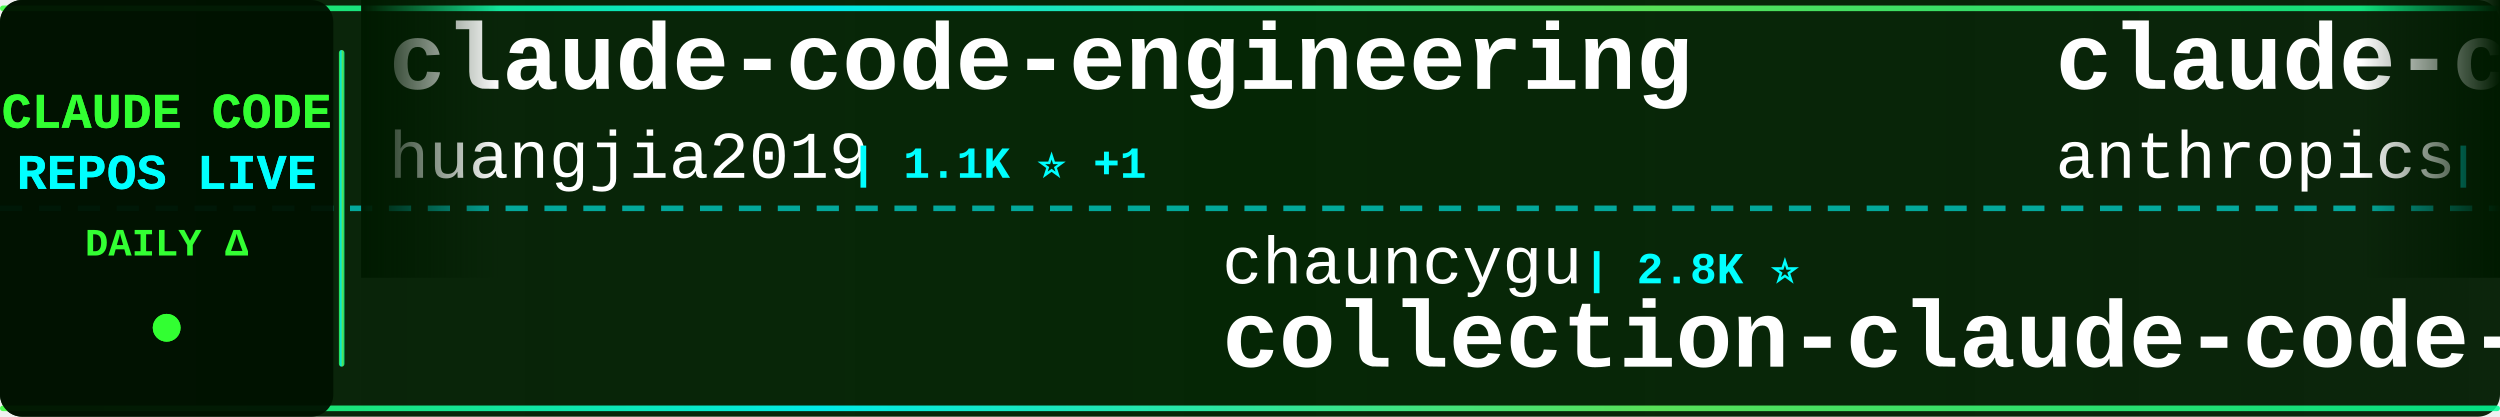
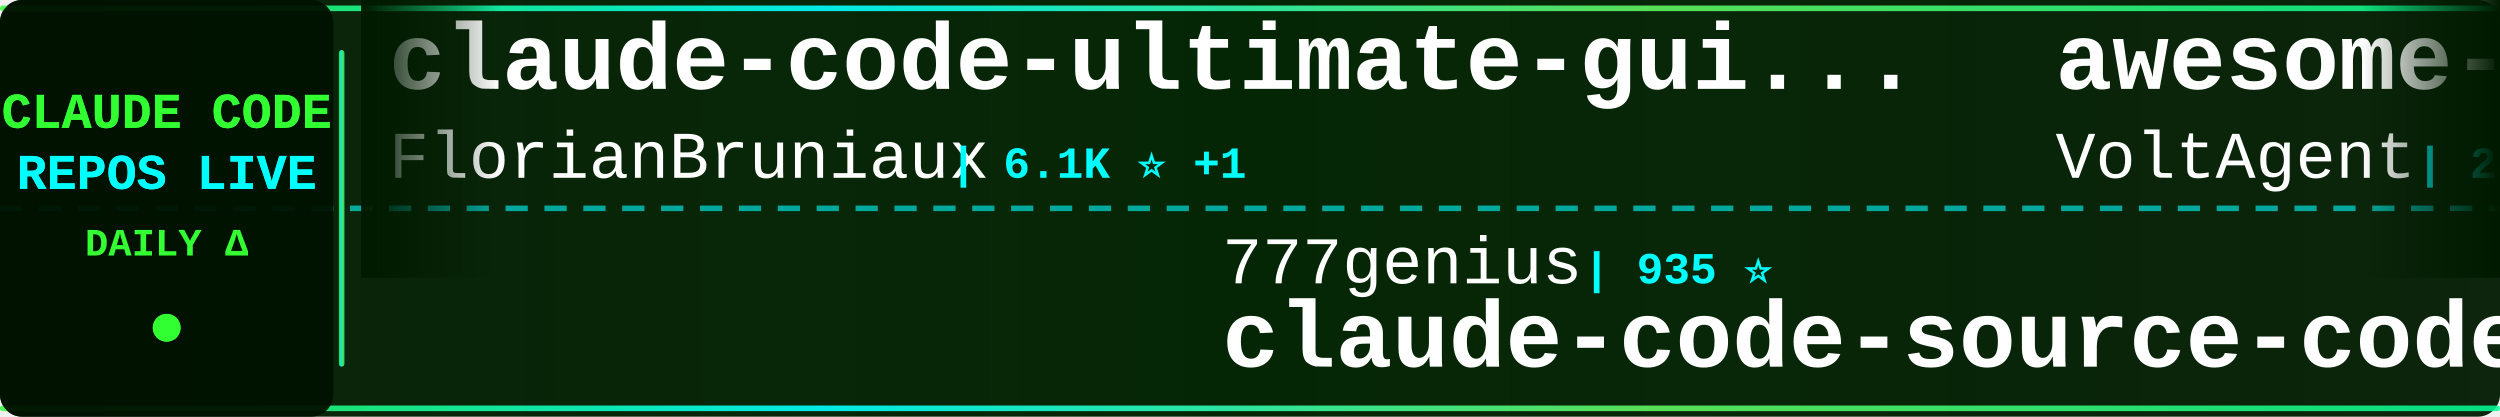
<svg xmlns="http://www.w3.org/2000/svg" width="900" height="150">
  <defs>
    <linearGradient id="tickerBg" x1="0%" y1="0%" x2="100%" y2="0%">
      <stop offset="0%" style="stop-color:#001a00;stop-opacity:0.95" />
      <stop offset="50%" style="stop-color:#002200;stop-opacity:0.98" />
      <stop offset="100%" style="stop-color:#001a00;stop-opacity:0.95" />
    </linearGradient>
    <linearGradient id="borderGrad" x1="0%" y1="0%" x2="100%" y2="0%">
      <stop offset="0%" style="stop-color:#33ff33;stop-opacity:0.85">
        <animate attributeName="stop-opacity" values="0.85;1;0.85" dur="2s" repeatCount="indefinite" />
      </stop>
      <stop offset="33%" style="stop-color:#00ffff;stop-opacity:0.9">
        <animate attributeName="stop-opacity" values="0.9;1;0.9" dur="2.2s" repeatCount="indefinite" />
      </stop>
      <stop offset="66%" style="stop-color:#66ff66;stop-opacity:0.85">
        <animate attributeName="stop-opacity" values="0.85;1;0.85" dur="1.8s" repeatCount="indefinite" />
      </stop>
      <stop offset="100%" style="stop-color:#00ff99;stop-opacity:0.85">
        <animate attributeName="stop-opacity" values="0.85;1;0.85" dur="2s" repeatCount="indefinite" />
      </stop>
    </linearGradient>
    <filter id="textGlow">
      <feGaussianBlur stdDeviation="0.1" result="coloredBlur" />
      <feMerge>
        <feMergeNode in="coloredBlur" />
        <feMergeNode in="SourceGraphic" />
      </feMerge>
    </filter>
    <filter id="metricGlow">
      <feGaussianBlur stdDeviation="0.2" result="coloredBlur" />
      <feMerge>
        <feMergeNode in="coloredBlur" />
        <feMergeNode in="SourceGraphic" />
      </feMerge>
    </filter>
    <linearGradient id="leftFade" x1="0%" y1="0%" x2="100%" y2="0%">
      <stop offset="0%" style="stop-color:#001a00;stop-opacity:1" />
      <stop offset="100%" style="stop-color:#001a00;stop-opacity:0" />
    </linearGradient>
    <linearGradient id="rightFade" x1="0%" y1="0%" x2="100%" y2="0%">
      <stop offset="0%" style="stop-color:#001a00;stop-opacity:0" />
      <stop offset="100%" style="stop-color:#001a00;stop-opacity:1" />
    </linearGradient>
  </defs>
  <rect width="900" height="150" fill="url(#tickerBg)" rx="8" />
  <rect x="0" y="2" width="900" height="2" fill="url(#borderGrad)" rx="1" />
  <rect x="0" y="146" width="900" height="2" fill="url(#borderGrad)" rx="1" />
  <line x1="0" y1="75" x2="900" y2="75" stroke="#00ffff" stroke-width="2" stroke-dasharray="8 6" opacity="0.6" />
  <rect x="0" y="0" width="120" height="150" fill="#001100" opacity="0.95" rx="8" />
  <text x="60" y="46" font-family="'Courier New', monospace" font-size="18" font-weight="bold" fill="#33ff33" text-anchor="middle" filter="url(#textGlow)">
    CLAUDE CODE
  </text>
  <text x="60" y="68" font-family="'Courier New', monospace" font-size="18" font-weight="bold" fill="#00ffff" text-anchor="middle" filter="url(#textGlow)">
    REPOS LIVE
  </text>
  <text x="60" y="92" font-family="'Courier New', monospace" font-size="14" font-weight="bold" fill="#33ff33" text-anchor="middle">
    DAILY Δ
  </text>
  <circle cx="60" cy="118" r="5" fill="#33ff33" filter="url(#metricGlow)">
    <animate attributeName="r" values="4;6;4" dur="1.5s" repeatCount="indefinite" />
    <animate attributeName="opacity" values="0.6;1;0.6" dur="1.5s" repeatCount="indefinite" />
  </circle>
  <rect x="122" y="18" width="2" height="114" fill="url(#borderGrad)" rx="1" />
  <clipPath id="tickerClip">
    <rect x="130" y="0" width="770" height="150" />
  </clipPath>
  <g clip-path="url(#tickerClip)">
    <g id="tickerItems">
      <animateTransform attributeName="transform" attributeType="XML" type="translate" from="0 0" to="-3000 0" dur="54s" repeatCount="indefinite" />
      <g transform="translate(0, 0)">
-         <text x="140" y="32" font-family="'Courier New', monospace" font-size="34" font-weight="bold" fill="#ffffff">claude-code-engineering</text>
-         <text x="140" y="64" font-family="'Courier New', monospace" font-size="24" font-weight="normal" fill="#ffffff" opacity="1.0">huangjia2019</text>
-         <text x="306" y="64" font-family="'Courier New', monospace" font-size="16" font-weight="bold" fill="#00ffff"> | 1.1K ⭐ +1</text>
+         <text x="140" y="32" font-family="'Courier New', monospace" font-size="34" font-weight="bold" fill="#ffffff">claude-code-ultimate-gui...</text>
+         <text x="140" y="64" font-family="'Courier New', monospace" font-size="24" font-weight="normal" fill="#ffffff" opacity="1.0">FlorianBruniaux</text>
+         <text x="342" y="64" font-family="'Courier New', monospace" font-size="16" font-weight="bold" fill="#00ffff"> | 6.1K ⭐ +1</text>
      </g>
      <g transform="translate(300, 0)">
-         <text x="140" y="102" font-family="'Courier New', monospace" font-size="24" font-weight="normal" fill="#ffffff" opacity="1.0">chauncygu</text>
-         <text x="270" y="102" font-family="'Courier New', monospace" font-size="16" font-weight="bold" fill="#00ffff"> | 2.8K ⭐</text>
-         <text x="140" y="132" font-family="'Courier New', monospace" font-size="34" font-weight="bold" fill="#ffffff">collection-claude-code-s...</text>
+         <text x="140" y="102" font-family="'Courier New', monospace" font-size="24" font-weight="normal" fill="#ffffff" opacity="1.0">777genius</text>
+         <text x="270" y="102" font-family="'Courier New', monospace" font-size="16" font-weight="bold" fill="#00ffff"> | 935 ⭐</text>
+         <text x="140" y="132" font-family="'Courier New', monospace" font-size="34" font-weight="bold" fill="#ffffff">claude-code-source-code</text>
      </g>
      <g transform="translate(600, 0)">
-         <text x="140" y="32" font-family="'Courier New', monospace" font-size="34" font-weight="bold" fill="#ffffff">claude-code</text>
-         <text x="140" y="64" font-family="'Courier New', monospace" font-size="24" font-weight="normal" fill="#ffffff" opacity="1.0">anthropics</text>
-         <text x="282" y="64" font-family="'Courier New', monospace" font-size="16" font-weight="bold" fill="#00ffff"> | 150.1K ⭐ +43</text>
+         <text x="140" y="32" font-family="'Courier New', monospace" font-size="34" font-weight="bold" fill="#ffffff">awesome-claude-code-suba...</text>
+         <text x="140" y="64" font-family="'Courier New', monospace" font-size="24" font-weight="normal" fill="#ffffff" opacity="1.0">VoltAgent</text>
+         <text x="270" y="64" font-family="'Courier New', monospace" font-size="16" font-weight="bold" fill="#00ffff"> | 25.6K ⭐ +8</text>
      </g>
      <g transform="translate(900, 0)">
-         <text x="140" y="102" font-family="'Courier New', monospace" font-size="24" font-weight="normal" fill="#ffffff" opacity="1.0">ChrisWiles</text>
-         <text x="282" y="102" font-family="'Courier New', monospace" font-size="16" font-weight="bold" fill="#00ffff"> | 6.1K ⭐ +1</text>
-         <text x="140" y="132" font-family="'Courier New', monospace" font-size="34" font-weight="bold" fill="#ffffff">claude-code-showcase</text>
+         <text x="140" y="102" font-family="'Courier New', monospace" font-size="24" font-weight="normal" fill="#ffffff" opacity="1.0">xorespesp</text>
+         <text x="270" y="102" font-family="'Courier New', monospace" font-size="16" font-weight="bold" fill="#00ffff"> | 232 ⭐</text>
+         <text x="140" y="132" font-family="'Courier New', monospace" font-size="34" font-weight="bold" fill="#ffffff">claude-code</text>
      </g>
      <g transform="translate(1200, 0)">
-         <text x="140" y="32" font-family="'Courier New', monospace" font-size="34" font-weight="bold" fill="#ffffff">claude-code-source</text>
-         <text x="140" y="64" font-family="'Courier New', monospace" font-size="24" font-weight="normal" fill="#ffffff" opacity="1.0">JrCx7scC</text>
-         <text x="258" y="64" font-family="'Courier New', monospace" font-size="16" font-weight="bold" fill="#00ffff"> | 376 ⭐</text>
+         <text x="140" y="32" font-family="'Courier New', monospace" font-size="34" font-weight="bold" fill="#ffffff">claude-code-guide</text>
+         <text x="140" y="64" font-family="'Courier New', monospace" font-size="24" font-weight="normal" fill="#ffffff" opacity="1.0">zebbern</text>
+         <text x="246" y="64" font-family="'Courier New', monospace" font-size="16" font-weight="bold" fill="#00ffff"> | 4.7K ⭐</text>
      </g>
      <g transform="translate(1500, 0)">
-         <text x="140" y="102" font-family="'Courier New', monospace" font-size="24" font-weight="normal" fill="#ffffff" opacity="1.0">VineeTagarwaL-code</text>
-         <text x="378" y="102" font-family="'Courier New', monospace" font-size="16" font-weight="bold" fill="#00ffff"> | 273 ⭐</text>
-         <text x="140" y="132" font-family="'Courier New', monospace" font-size="34" font-weight="bold" fill="#ffffff">claude-code</text>
+         <text x="140" y="102" font-family="'Courier New', monospace" font-size="24" font-weight="normal" fill="#ffffff" opacity="1.0">Alishahryar1</text>
+         <text x="306" y="102" font-family="'Courier New', monospace" font-size="16" font-weight="bold" fill="#00ffff"> | 58.0K ⭐ +338</text>
+         <text x="140" y="132" font-family="'Courier New', monospace" font-size="34" font-weight="bold" fill="#ffffff">free-claude-code</text>
      </g>
      <g transform="translate(1800, 0)">
-         <text x="140" y="32" font-family="'Courier New', monospace" font-size="34" font-weight="bold" fill="#ffffff">ralph-claude-code</text>
-         <text x="140" y="64" font-family="'Courier New', monospace" font-size="24" font-weight="normal" fill="#ffffff" opacity="1.0">frankbria</text>
-         <text x="270" y="64" font-family="'Courier New', monospace" font-size="16" font-weight="bold" fill="#00ffff"> | 9.7K ⭐ +1</text>
+         <text x="140" y="32" font-family="'Courier New', monospace" font-size="34" font-weight="bold" fill="#ffffff">Claude-Code-Source-Study</text>
+         <text x="140" y="64" font-family="'Courier New', monospace" font-size="24" font-weight="normal" fill="#ffffff" opacity="1.0">luyao618</text>
+         <text x="258" y="64" font-family="'Courier New', monospace" font-size="16" font-weight="bold" fill="#00ffff"> | 1.7K ⭐ -1</text>
      </g>
      <g transform="translate(2100, 0)">
-         <text x="140" y="102" font-family="'Courier New', monospace" font-size="24" font-weight="normal" fill="#ffffff" opacity="1.0">davila7</text>
-         <text x="246" y="102" font-family="'Courier New', monospace" font-size="16" font-weight="bold" fill="#00ffff"> | 32.6K ⭐ +4</text>
-         <text x="140" y="132" font-family="'Courier New', monospace" font-size="34" font-weight="bold" fill="#ffffff">claude-code-templates</text>
+         <text x="140" y="102" font-family="'Courier New', monospace" font-size="24" font-weight="normal" fill="#ffffff" opacity="1.0">ding113</text>
+         <text x="246" y="102" font-family="'Courier New', monospace" font-size="16" font-weight="bold" fill="#00ffff"> | 3.4K ⭐ +1</text>
+         <text x="140" y="132" font-family="'Courier New', monospace" font-size="34" font-weight="bold" fill="#ffffff">claude-code-hub</text>
      </g>
      <g transform="translate(2400, 0)">
-         <text x="140" y="32" font-family="'Courier New', monospace" font-size="34" font-weight="bold" fill="#ffffff">system_prompts_leaks</text>
-         <text x="140" y="64" font-family="'Courier New', monospace" font-size="24" font-weight="normal" fill="#ffffff" opacity="1.0">asgeirtj</text>
-         <text x="258" y="64" font-family="'Courier New', monospace" font-size="16" font-weight="bold" fill="#00ffff"> | 69.4K ⭐ +29</text>
+         <text x="140" y="32" font-family="'Courier New', monospace" font-size="34" font-weight="bold" fill="#ffffff">Auto-claude-code-researc...</text>
+         <text x="140" y="64" font-family="'Courier New', monospace" font-size="24" font-weight="normal" fill="#ffffff" opacity="1.0">wanshuiyin</text>
+         <text x="282" y="64" font-family="'Courier New', monospace" font-size="16" font-weight="bold" fill="#00ffff"> | 17.3K ⭐ +8</text>
      </g>
      <g transform="translate(2700, 0)">
-         <text x="140" y="102" font-family="'Courier New', monospace" font-size="24" font-weight="normal" fill="#ffffff" opacity="1.0">ChinaSiro</text>
-         <text x="270" y="102" font-family="'Courier New', monospace" font-size="16" font-weight="bold" fill="#00ffff"> | 9.7K ⭐</text>
-         <text x="140" y="132" font-family="'Courier New', monospace" font-size="34" font-weight="bold" fill="#ffffff">claude-code-sourcemap</text>
+         <text x="140" y="102" font-family="'Courier New', monospace" font-size="24" font-weight="normal" fill="#ffffff" opacity="1.0">pengchengneo</text>
+         <text x="306" y="102" font-family="'Courier New', monospace" font-size="16" font-weight="bold" fill="#00ffff"> | 1.8K ⭐ +2</text>
+         <text x="140" y="132" font-family="'Courier New', monospace" font-size="34" font-weight="bold" fill="#ffffff">Claude-Code</text>
      </g>
      <g transform="translate(3000, 0)">
-         <text x="140" y="32" font-family="'Courier New', monospace" font-size="34" font-weight="bold" fill="#ffffff">claude-code-engineering</text>
-         <text x="140" y="64" font-family="'Courier New', monospace" font-size="24" font-weight="normal" fill="#ffffff" opacity="1.0">huangjia2019</text>
-         <text x="306" y="64" font-family="'Courier New', monospace" font-size="16" font-weight="bold" fill="#00ffff"> | 1.1K ⭐ +1</text>
+         <text x="140" y="32" font-family="'Courier New', monospace" font-size="34" font-weight="bold" fill="#ffffff">claude-code-ultimate-gui...</text>
+         <text x="140" y="64" font-family="'Courier New', monospace" font-size="24" font-weight="normal" fill="#ffffff" opacity="1.0">FlorianBruniaux</text>
+         <text x="342" y="64" font-family="'Courier New', monospace" font-size="16" font-weight="bold" fill="#00ffff"> | 6.1K ⭐ +1</text>
      </g>
      <g transform="translate(3300, 0)">
-         <text x="140" y="102" font-family="'Courier New', monospace" font-size="24" font-weight="normal" fill="#ffffff" opacity="1.0">chauncygu</text>
-         <text x="270" y="102" font-family="'Courier New', monospace" font-size="16" font-weight="bold" fill="#00ffff"> | 2.8K ⭐</text>
-         <text x="140" y="132" font-family="'Courier New', monospace" font-size="34" font-weight="bold" fill="#ffffff">collection-claude-code-s...</text>
+         <text x="140" y="102" font-family="'Courier New', monospace" font-size="24" font-weight="normal" fill="#ffffff" opacity="1.0">777genius</text>
+         <text x="270" y="102" font-family="'Courier New', monospace" font-size="16" font-weight="bold" fill="#00ffff"> | 935 ⭐</text>
+         <text x="140" y="132" font-family="'Courier New', monospace" font-size="34" font-weight="bold" fill="#ffffff">claude-code-source-code</text>
      </g>
      <g transform="translate(3600, 0)">
-         <text x="140" y="32" font-family="'Courier New', monospace" font-size="34" font-weight="bold" fill="#ffffff">claude-code</text>
-         <text x="140" y="64" font-family="'Courier New', monospace" font-size="24" font-weight="normal" fill="#ffffff" opacity="1.0">anthropics</text>
-         <text x="282" y="64" font-family="'Courier New', monospace" font-size="16" font-weight="bold" fill="#00ffff"> | 150.1K ⭐ +43</text>
+         <text x="140" y="32" font-family="'Courier New', monospace" font-size="34" font-weight="bold" fill="#ffffff">awesome-claude-code-suba...</text>
+         <text x="140" y="64" font-family="'Courier New', monospace" font-size="24" font-weight="normal" fill="#ffffff" opacity="1.0">VoltAgent</text>
+         <text x="270" y="64" font-family="'Courier New', monospace" font-size="16" font-weight="bold" fill="#00ffff"> | 25.6K ⭐ +8</text>
      </g>
      <g transform="translate(3900, 0)">
-         <text x="140" y="102" font-family="'Courier New', monospace" font-size="24" font-weight="normal" fill="#ffffff" opacity="1.0">ChrisWiles</text>
-         <text x="282" y="102" font-family="'Courier New', monospace" font-size="16" font-weight="bold" fill="#00ffff"> | 6.1K ⭐ +1</text>
-         <text x="140" y="132" font-family="'Courier New', monospace" font-size="34" font-weight="bold" fill="#ffffff">claude-code-showcase</text>
+         <text x="140" y="102" font-family="'Courier New', monospace" font-size="24" font-weight="normal" fill="#ffffff" opacity="1.0">xorespesp</text>
+         <text x="270" y="102" font-family="'Courier New', monospace" font-size="16" font-weight="bold" fill="#00ffff"> | 232 ⭐</text>
+         <text x="140" y="132" font-family="'Courier New', monospace" font-size="34" font-weight="bold" fill="#ffffff">claude-code</text>
      </g>
    </g>
  </g>
  <rect x="130" y="0" width="50" height="100" fill="url(#leftFade)" />
  <rect x="850" y="0" width="50" height="100" fill="url(#rightFade)" />
</svg>
